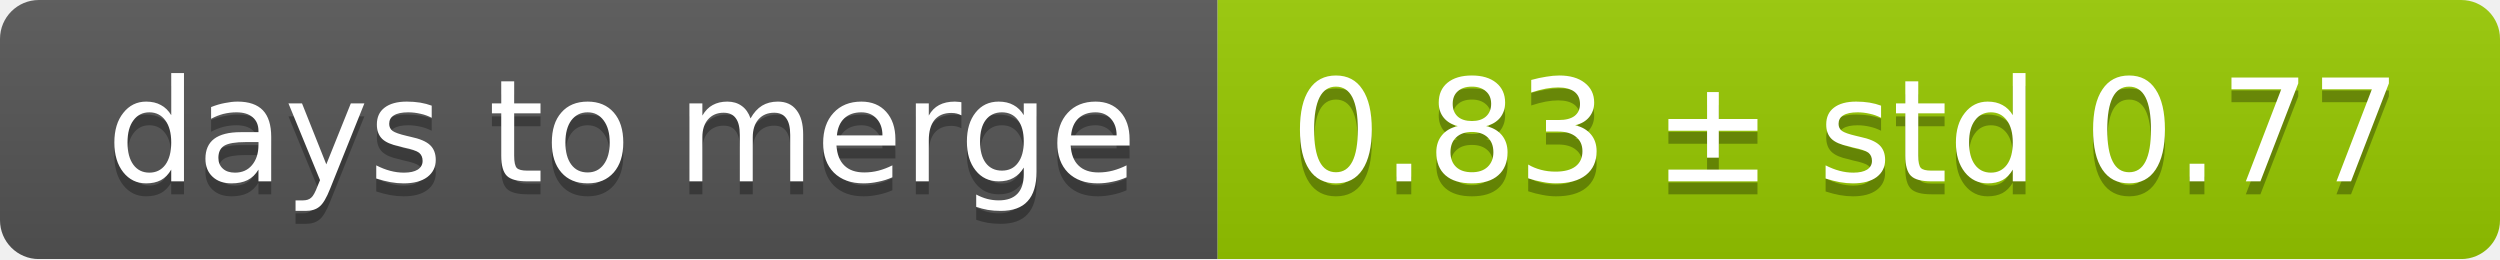
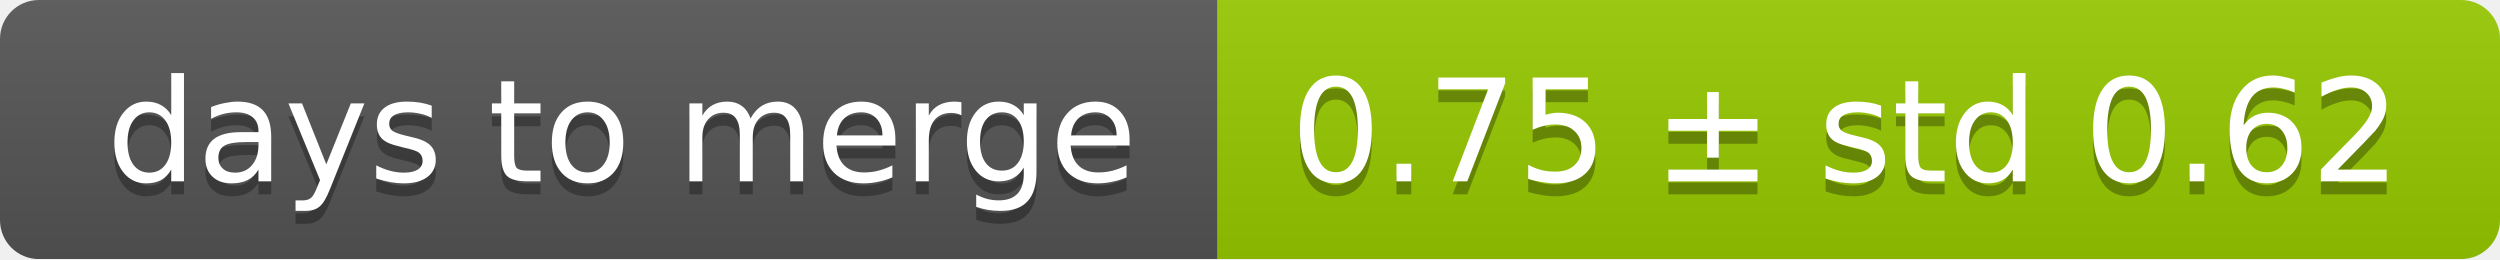
<svg xmlns="http://www.w3.org/2000/svg" width="193" height="20">
  <linearGradient id="smooth" x2="0" y2="100%">
    <stop offset="0" stop-color="#bbb" stop-opacity=".1" />
    <stop offset="1" stop-opacity=".1" />
  </linearGradient>
  <mask id="round">
    <rect width="193" height="20" rx="3" fill="#fff" />
  </mask>
  <g mask="url(#round)">
    <rect width="94" height="20" fill="#555" />
    <rect x="94" width="99" height="20" fill="#97ca00" />
    <rect width="193" height="20" fill="url(#smooth)" />
  </g>
  <g fill="#fff" text-anchor="middle" font-family="DejaVu Sans,Verdana,Geneva,sans-serif" font-size="11">
    <text x="48" y="15" fill="#010101" fill-opacity=".3">days to merge</text>
    <text x="48" y="14">days to merge</text>
-     <text x="142.5" y="15" fill="#010101" fill-opacity=".3">0.83 ± std 0.77</text>
-     <text x="142.5" y="14">0.83 ± std 0.77</text>
+     <text x="142.5" y="15" fill="#010101" fill-opacity=".3">0.75 ± std 0.62</text>
+     <text x="142.5" y="14">0.75 ± std 0.62</text>
  </g>
</svg>
